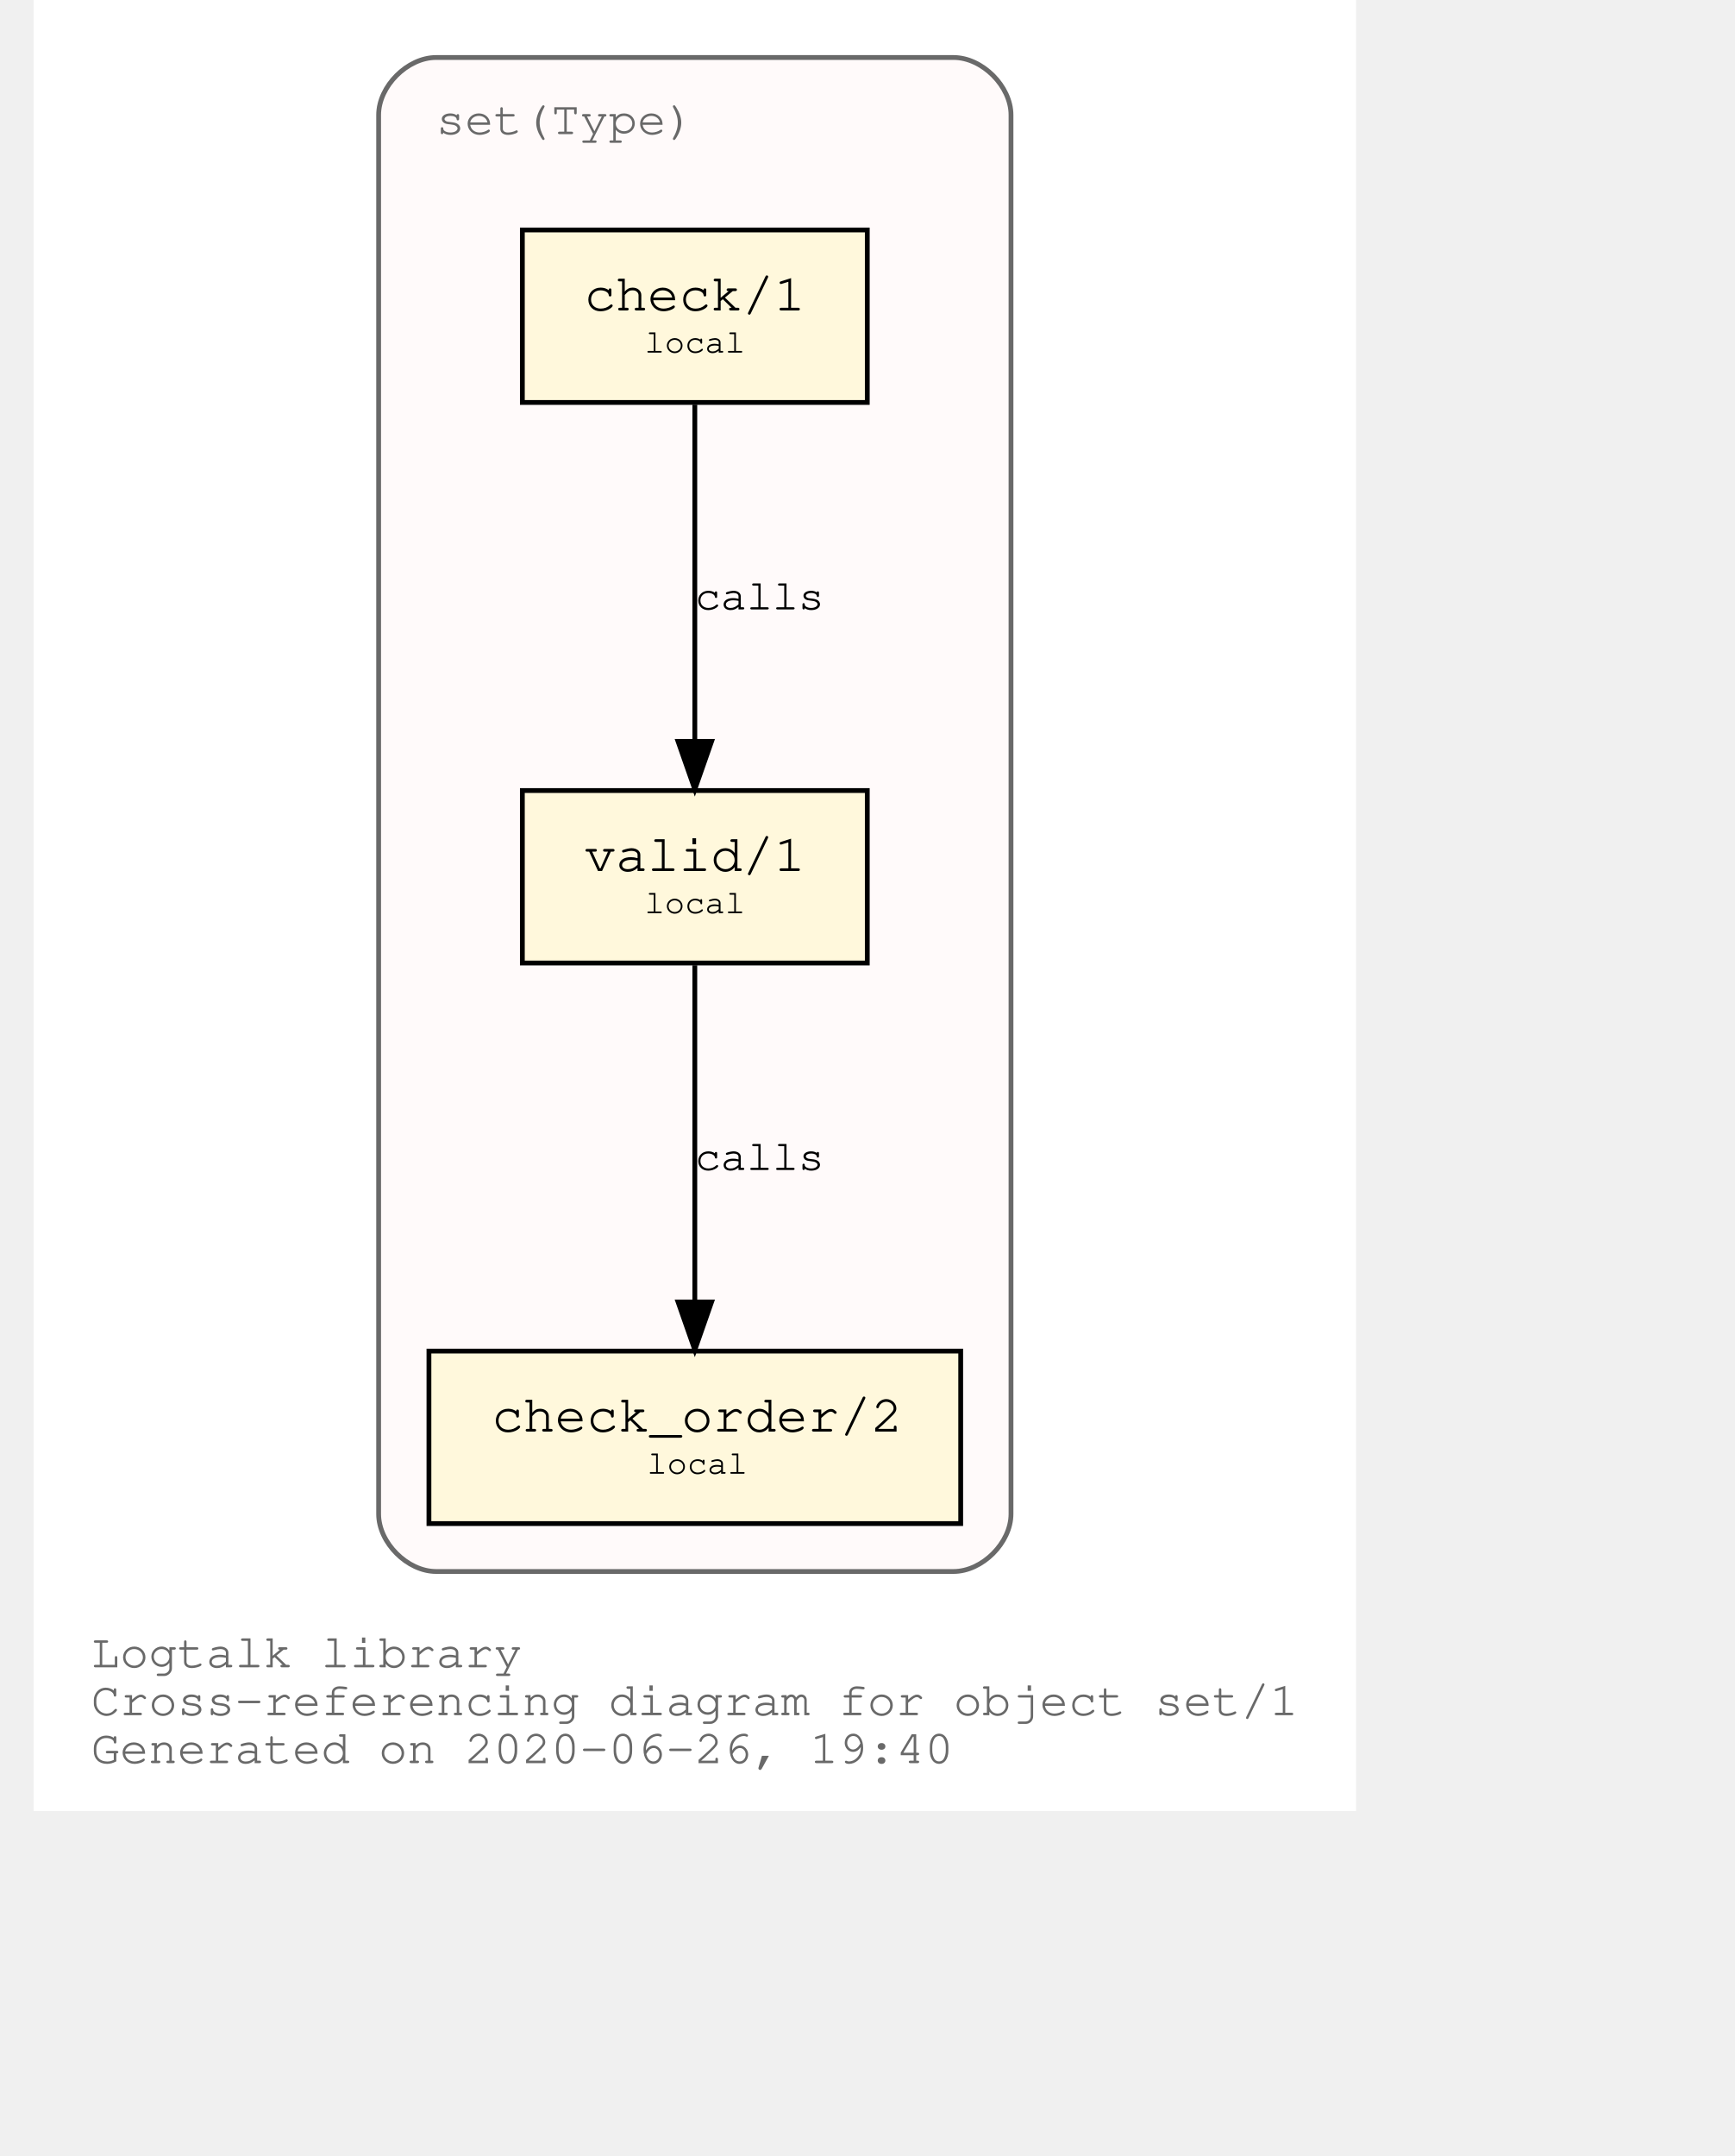
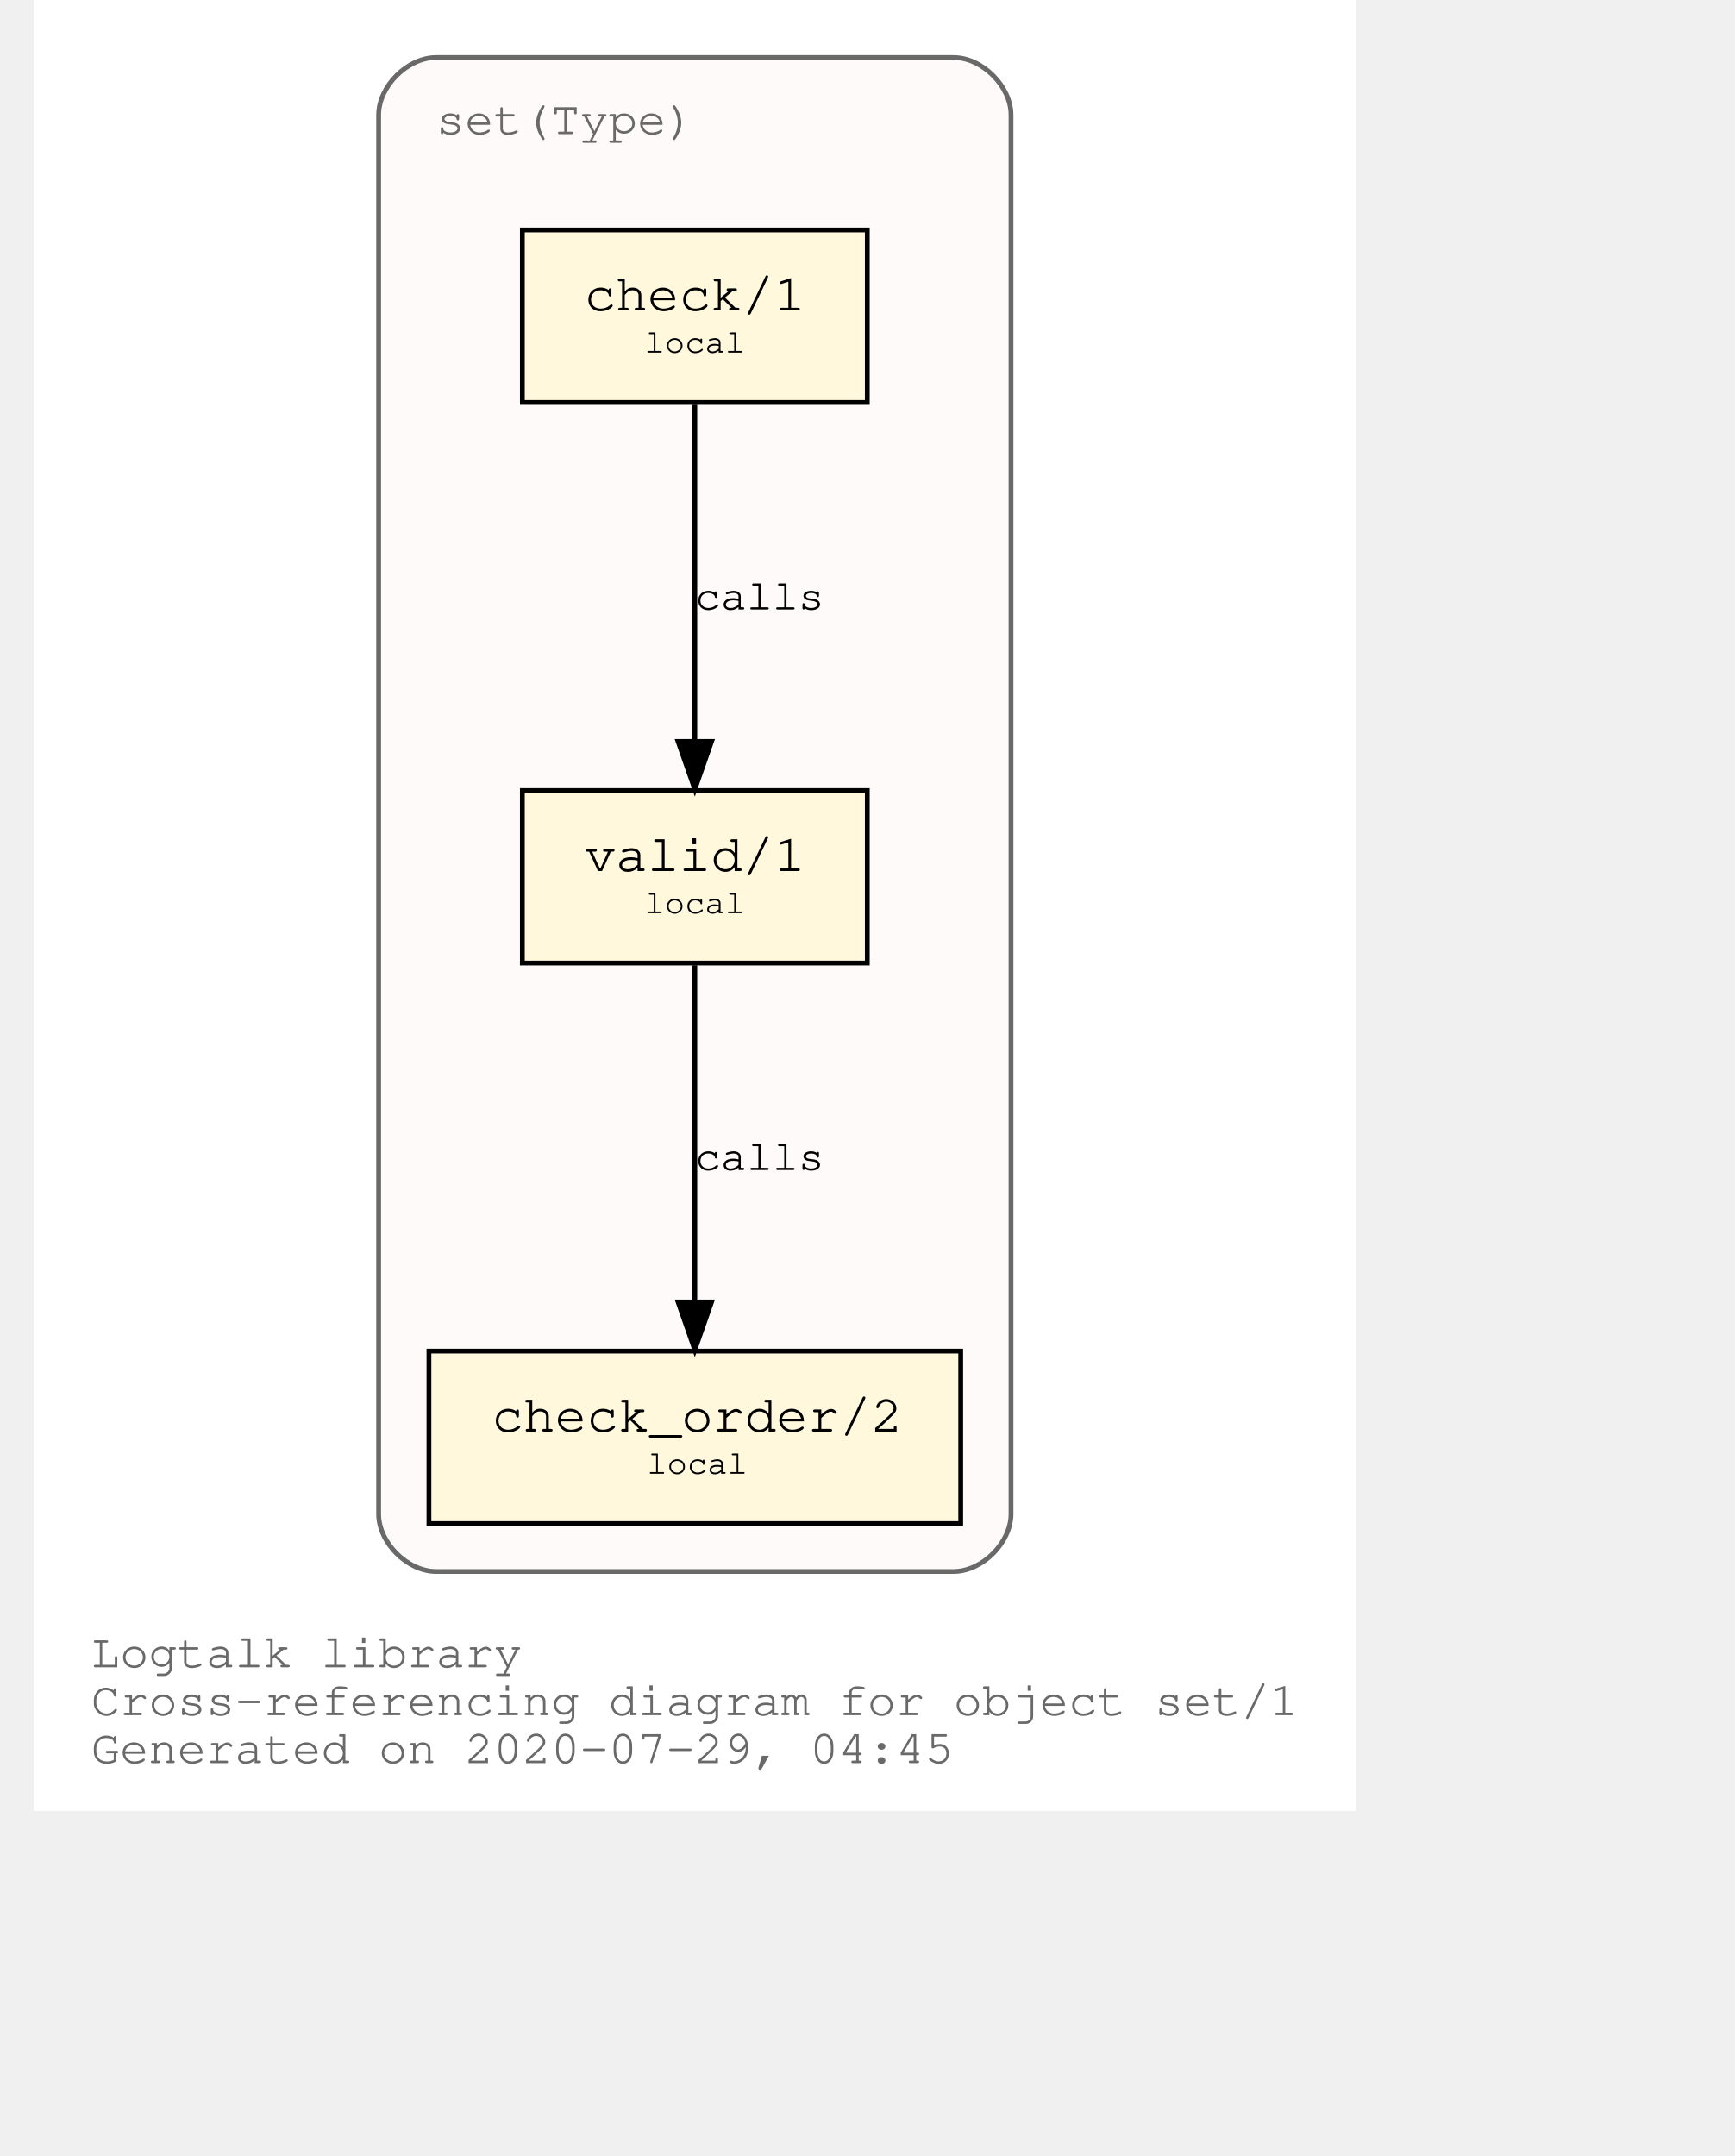
<svg xmlns="http://www.w3.org/2000/svg" xmlns:xlink="http://www.w3.org/1999/xlink" width="420pt" height="522pt" viewBox="72.00 72.00 348.04 450.00">
  <g id="graph0" class="graph" transform="scale(1 1) rotate(0) translate(76 446)">
    <polygon fill="white" stroke="transparent" points="-4,4 -4,-374 272.04,-374 272.04,4 -4,4" />
    <text text-anchor="start" x="8" y="-26" font-family="Courier,monospace" font-size="10.00" fill="dimgray">Logtalk library</text>
    <text text-anchor="start" x="8" y="-16" font-family="Courier,monospace" font-size="10.00" fill="dimgray">Cross-referencing diagram for object set/1</text>
-     <text text-anchor="start" x="8" y="-6" font-family="Courier,monospace" font-size="10.00" fill="dimgray">Generated on 2020-06-26, 19:40</text>
+     <text text-anchor="start" x="8" y="-6" font-family="Courier,monospace" font-size="10.00" fill="dimgray">Generated on 2020-07-29, 04:45</text>
    <g id="clust1" class="cluster">
      <g id="a_clust1">
        <a xlink:title="set(Type)">
          <path fill="snow" stroke="dimgray" d="M80.02,-46C80.02,-46 188.02,-46 188.02,-46 194.02,-46 200.02,-52 200.02,-58 200.02,-58 200.02,-350 200.02,-350 200.02,-356 194.02,-362 188.02,-362 188.02,-362 80.02,-362 80.02,-362 74.02,-362 68.02,-356 68.02,-350 68.02,-350 68.02,-58 68.02,-58 68.02,-52 74.02,-46 80.02,-46" />
          <g id="a_clust1_0">
-             <a xlink:href="https://github.com/LogtalkDotOrg/logtalk3/tree/5c5a0f869ac2acd2b5b1ffd32b94dab80ebfa5d6/library/sets/set1.lgt" xlink:title="https://github.com/LogtalkDotOrg/logtalk3/tree/5c5a0f869ac2acd2b5b1ffd32b94dab80ebfa5d6/library/sets/set1.lgt">
+             <a xlink:href="https://github.com/LogtalkDotOrg/logtalk3/tree/1ff4c545ff27d7aa9a06c6eb4d77a5c8c6cf605b/library/sets/set1.lgt" xlink:title="https://github.com/LogtalkDotOrg/logtalk3/tree/1ff4c545ff27d7aa9a06c6eb4d77a5c8c6cf605b/library/sets/set1.lgt">
              <text text-anchor="start" x="80.02" y="-346" font-family="Courier,monospace" font-size="10.00" fill="dimgray">set(Type)</text>
            </a>
          </g>
        </a>
      </g>
    </g>
    <g id="node1" class="node">
      <g id="a_node1">
-         <a xlink:href="https://github.com/LogtalkDotOrg/logtalk3/tree/5c5a0f869ac2acd2b5b1ffd32b94dab80ebfa5d6/library/sets/set1.lgt#L32" xlink:title="https://github.com/LogtalkDotOrg/logtalk3/tree/5c5a0f869ac2acd2b5b1ffd32b94dab80ebfa5d6/library/sets/set1.lgt#L32">
+         <a xlink:href="https://github.com/LogtalkDotOrg/logtalk3/tree/1ff4c545ff27d7aa9a06c6eb4d77a5c8c6cf605b/library/sets/set1.lgt#L32" xlink:title="https://github.com/LogtalkDotOrg/logtalk3/tree/1ff4c545ff27d7aa9a06c6eb4d77a5c8c6cf605b/library/sets/set1.lgt#L32">
          <polygon fill="cornsilk" stroke="black" points="170.02,-209 98.02,-209 98.02,-173 170.02,-173 170.02,-209" />
          <text text-anchor="start" x="105.82" y="-192.8" font-family="Courier,monospace" font-size="9.00"> </text>
          <text text-anchor="start" x="110.92" y="-192.2" font-family="Courier,monospace" font-size="11.00">valid/1</text>
          <text text-anchor="start" x="156.82" y="-192.8" font-family="Courier,monospace" font-size="9.00"> </text>
          <text text-anchor="start" x="105.82" y="-182.8" font-family="Courier,monospace" font-size="9.00"> </text>
          <text text-anchor="start" x="123.52" y="-183.4" font-family="Courier,monospace" font-size="7.00">local</text>
          <text text-anchor="start" x="156.82" y="-182.8" font-family="Courier,monospace" font-size="9.00"> </text>
        </a>
      </g>
    </g>
    <g id="node2" class="node">
      <g id="a_node2">
-         <a xlink:href="https://github.com/LogtalkDotOrg/logtalk3/tree/5c5a0f869ac2acd2b5b1ffd32b94dab80ebfa5d6/library/sets/set1.lgt#L41" xlink:title="https://github.com/LogtalkDotOrg/logtalk3/tree/5c5a0f869ac2acd2b5b1ffd32b94dab80ebfa5d6/library/sets/set1.lgt#L41">
+         <a xlink:href="https://github.com/LogtalkDotOrg/logtalk3/tree/1ff4c545ff27d7aa9a06c6eb4d77a5c8c6cf605b/library/sets/set1.lgt#L41" xlink:title="https://github.com/LogtalkDotOrg/logtalk3/tree/1ff4c545ff27d7aa9a06c6eb4d77a5c8c6cf605b/library/sets/set1.lgt#L41">
          <polygon fill="cornsilk" stroke="black" points="189.52,-92 78.52,-92 78.52,-56 189.52,-56 189.52,-92" />
          <text text-anchor="start" x="86.82" y="-75.8" font-family="Courier,monospace" font-size="9.00"> </text>
          <text text-anchor="start" x="91.61" y="-75.2" font-family="Courier,monospace" font-size="11.00">check_order/2</text>
          <text text-anchor="start" x="176.82" y="-75.8" font-family="Courier,monospace" font-size="9.00"> </text>
          <text text-anchor="start" x="86.82" y="-65.8" font-family="Courier,monospace" font-size="9.00"> </text>
          <text text-anchor="start" x="124.02" y="-66.4" font-family="Courier,monospace" font-size="7.00">local</text>
          <text text-anchor="start" x="176.82" y="-65.8" font-family="Courier,monospace" font-size="9.00"> </text>
        </a>
      </g>
    </g>
    <g id="edge1" class="edge">
      <g id="a_edge1">
-         <a xlink:href="https://github.com/LogtalkDotOrg/logtalk3/tree/5c5a0f869ac2acd2b5b1ffd32b94dab80ebfa5d6/library/sets/set1.lgt#L38" xlink:title="calls">
+         <a xlink:href="https://github.com/LogtalkDotOrg/logtalk3/tree/1ff4c545ff27d7aa9a06c6eb4d77a5c8c6cf605b/library/sets/set1.lgt#L38" xlink:title="calls">
          <path fill="none" stroke="black" d="M134.02,-172.53C134.02,-153.94 134.02,-124.24 134.02,-102.5" />
          <polygon fill="black" stroke="black" points="137.52,-102.25 134.02,-92.25 130.52,-102.25 137.52,-102.25" />
        </a>
      </g>
      <g id="a_edge1-label">
-         <a xlink:href="https://github.com/LogtalkDotOrg/logtalk3/tree/5c5a0f869ac2acd2b5b1ffd32b94dab80ebfa5d6/library/sets/set1.lgt#L38" xlink:title="https://github.com/LogtalkDotOrg/logtalk3/tree/5c5a0f869ac2acd2b5b1ffd32b94dab80ebfa5d6/library/sets/set1.lgt#L38">
+         <a xlink:href="https://github.com/LogtalkDotOrg/logtalk3/tree/1ff4c545ff27d7aa9a06c6eb4d77a5c8c6cf605b/library/sets/set1.lgt#L38" xlink:title="https://github.com/LogtalkDotOrg/logtalk3/tree/1ff4c545ff27d7aa9a06c6eb4d77a5c8c6cf605b/library/sets/set1.lgt#L38">
          <text text-anchor="start" x="134.02" y="-129.8" font-family="Courier,monospace" font-size="9.00">calls</text>
        </a>
      </g>
    </g>
    <g id="node3" class="node">
      <g id="a_node3">
-         <a xlink:href="https://github.com/LogtalkDotOrg/logtalk3/tree/5c5a0f869ac2acd2b5b1ffd32b94dab80ebfa5d6/library/sets/set1.lgt#L54" xlink:title="https://github.com/LogtalkDotOrg/logtalk3/tree/5c5a0f869ac2acd2b5b1ffd32b94dab80ebfa5d6/library/sets/set1.lgt#L54">
+         <a xlink:href="https://github.com/LogtalkDotOrg/logtalk3/tree/1ff4c545ff27d7aa9a06c6eb4d77a5c8c6cf605b/library/sets/set1.lgt#L54" xlink:title="https://github.com/LogtalkDotOrg/logtalk3/tree/1ff4c545ff27d7aa9a06c6eb4d77a5c8c6cf605b/library/sets/set1.lgt#L54">
          <polygon fill="cornsilk" stroke="black" points="170.02,-326 98.02,-326 98.02,-290 170.02,-290 170.02,-326" />
          <text text-anchor="start" x="105.82" y="-309.8" font-family="Courier,monospace" font-size="9.00"> </text>
          <text text-anchor="start" x="110.92" y="-309.2" font-family="Courier,monospace" font-size="11.00">check/1</text>
          <text text-anchor="start" x="156.82" y="-309.8" font-family="Courier,monospace" font-size="9.00"> </text>
          <text text-anchor="start" x="105.82" y="-299.8" font-family="Courier,monospace" font-size="9.00"> </text>
          <text text-anchor="start" x="123.52" y="-300.4" font-family="Courier,monospace" font-size="7.00">local</text>
          <text text-anchor="start" x="156.82" y="-299.8" font-family="Courier,monospace" font-size="9.00"> </text>
        </a>
      </g>
    </g>
    <g id="edge2" class="edge">
      <g id="a_edge2">
-         <a xlink:href="https://github.com/LogtalkDotOrg/logtalk3/tree/5c5a0f869ac2acd2b5b1ffd32b94dab80ebfa5d6/library/sets/set1.lgt#L54" xlink:title="calls">
+         <a xlink:href="https://github.com/LogtalkDotOrg/logtalk3/tree/1ff4c545ff27d7aa9a06c6eb4d77a5c8c6cf605b/library/sets/set1.lgt#L54" xlink:title="calls">
          <path fill="none" stroke="black" d="M134.02,-289.53C134.02,-270.94 134.02,-241.24 134.02,-219.5" />
          <polygon fill="black" stroke="black" points="137.52,-219.25 134.02,-209.25 130.52,-219.25 137.52,-219.25" />
        </a>
      </g>
      <g id="a_edge2-label">
-         <a xlink:href="https://github.com/LogtalkDotOrg/logtalk3/tree/5c5a0f869ac2acd2b5b1ffd32b94dab80ebfa5d6/library/sets/set1.lgt#L54" xlink:title="https://github.com/LogtalkDotOrg/logtalk3/tree/5c5a0f869ac2acd2b5b1ffd32b94dab80ebfa5d6/library/sets/set1.lgt#L54">
+         <a xlink:href="https://github.com/LogtalkDotOrg/logtalk3/tree/1ff4c545ff27d7aa9a06c6eb4d77a5c8c6cf605b/library/sets/set1.lgt#L54" xlink:title="https://github.com/LogtalkDotOrg/logtalk3/tree/1ff4c545ff27d7aa9a06c6eb4d77a5c8c6cf605b/library/sets/set1.lgt#L54">
          <text text-anchor="start" x="134.02" y="-246.8" font-family="Courier,monospace" font-size="9.00">calls</text>
        </a>
      </g>
    </g>
  </g>
</svg>
